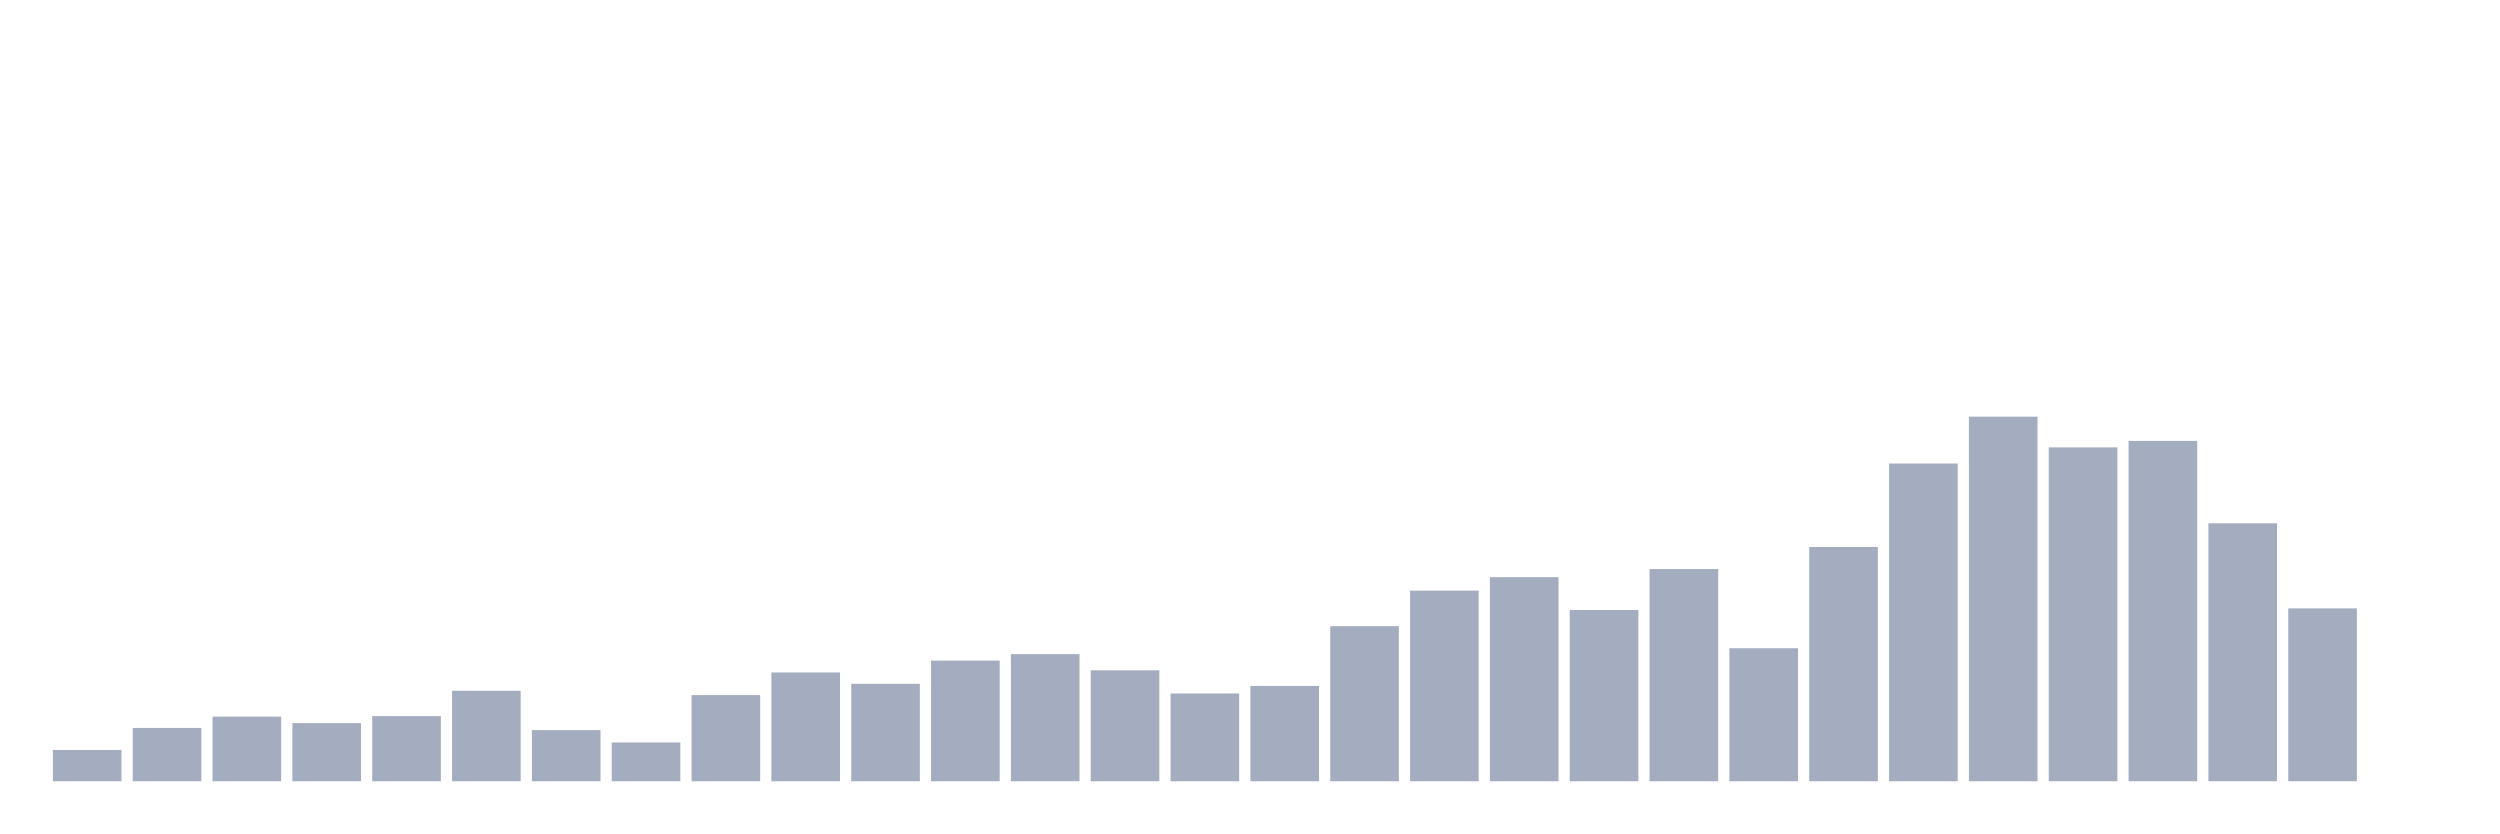
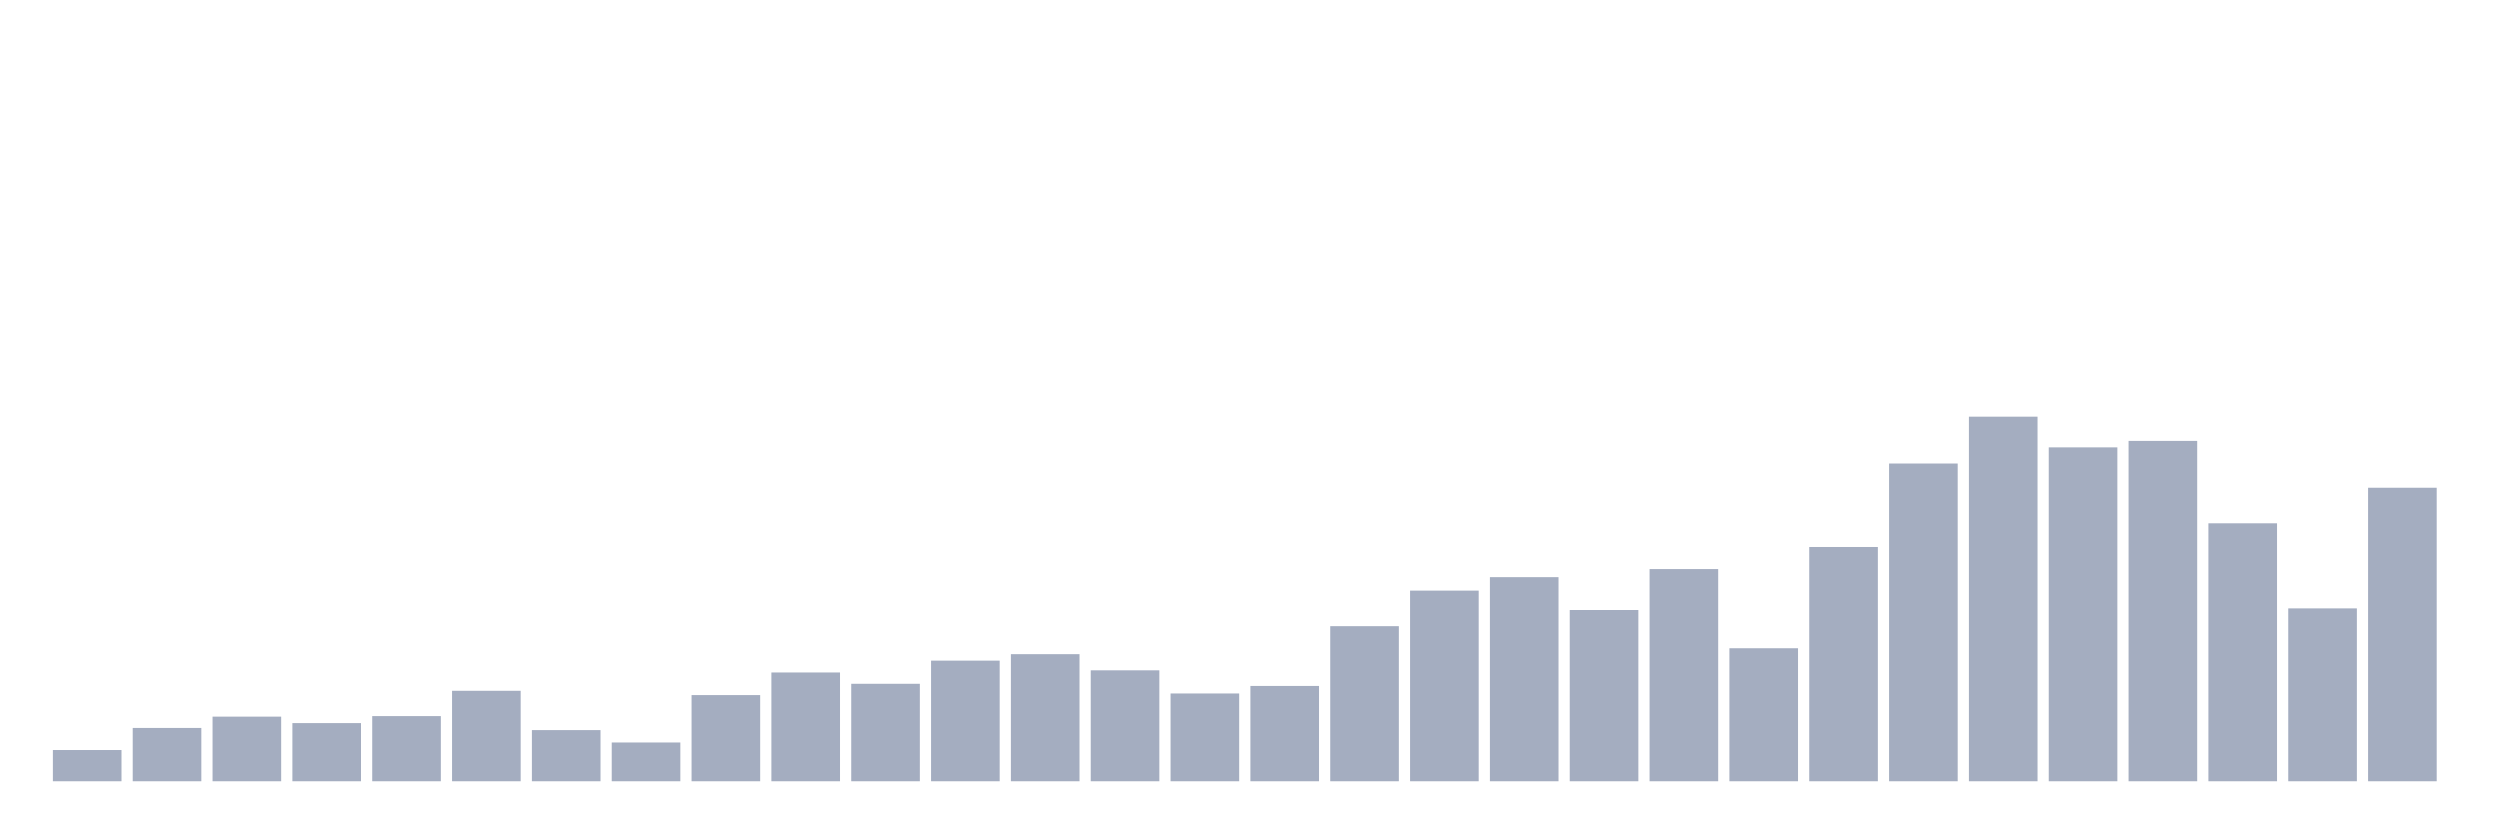
<svg xmlns="http://www.w3.org/2000/svg" viewBox="0 0 480 160">
  <g transform="translate(10,10)">
    <rect class="bar" x="0.153" width="13.175" y="134.003" height="5.997" fill="rgb(164,173,192)" />
    <rect class="bar" x="15.482" width="13.175" y="129.764" height="10.236" fill="rgb(164,173,192)" />
    <rect class="bar" x="30.81" width="13.175" y="127.592" height="12.408" fill="rgb(164,173,192)" />
    <rect class="bar" x="46.138" width="13.175" y="128.833" height="11.167" fill="rgb(164,173,192)" />
    <rect class="bar" x="61.466" width="13.175" y="127.489" height="12.511" fill="rgb(164,173,192)" />
    <rect class="bar" x="76.794" width="13.175" y="122.629" height="17.371" fill="rgb(164,173,192)" />
    <rect class="bar" x="92.123" width="13.175" y="130.177" height="9.823" fill="rgb(164,173,192)" />
    <rect class="bar" x="107.451" width="13.175" y="132.555" height="7.445" fill="rgb(164,173,192)" />
    <rect class="bar" x="122.779" width="13.175" y="123.456" height="16.544" fill="rgb(164,173,192)" />
    <rect class="bar" x="138.107" width="13.175" y="119.114" height="20.886" fill="rgb(164,173,192)" />
    <rect class="bar" x="153.436" width="13.175" y="121.285" height="18.715" fill="rgb(164,173,192)" />
    <rect class="bar" x="168.764" width="13.175" y="116.839" height="23.161" fill="rgb(164,173,192)" />
    <rect class="bar" x="184.092" width="13.175" y="115.598" height="24.402" fill="rgb(164,173,192)" />
    <rect class="bar" x="199.42" width="13.175" y="118.7" height="21.3" fill="rgb(164,173,192)" />
    <rect class="bar" x="214.748" width="13.175" y="123.146" height="16.854" fill="rgb(164,173,192)" />
    <rect class="bar" x="230.077" width="13.175" y="121.699" height="18.301" fill="rgb(164,173,192)" />
    <rect class="bar" x="245.405" width="13.175" y="110.222" height="29.778" fill="rgb(164,173,192)" />
    <rect class="bar" x="260.733" width="13.175" y="103.397" height="36.603" fill="rgb(164,173,192)" />
    <rect class="bar" x="276.061" width="13.175" y="100.812" height="39.188" fill="rgb(164,173,192)" />
    <rect class="bar" x="291.39" width="13.175" y="107.12" height="32.88" fill="rgb(164,173,192)" />
    <rect class="bar" x="306.718" width="13.175" y="99.261" height="40.739" fill="rgb(164,173,192)" />
    <rect class="bar" x="322.046" width="13.175" y="114.461" height="25.539" fill="rgb(164,173,192)" />
    <rect class="bar" x="337.374" width="13.175" y="95.022" height="44.978" fill="rgb(164,173,192)" />
    <rect class="bar" x="352.702" width="13.175" y="78.996" height="61.004" fill="rgb(164,173,192)" />
    <rect class="bar" x="368.031" width="13.175" y="70" height="70" fill="rgb(164,173,192)" />
    <rect class="bar" x="383.359" width="13.175" y="75.894" height="64.106" fill="rgb(164,173,192)" />
    <rect class="bar" x="398.687" width="13.175" y="74.653" height="65.347" fill="rgb(164,173,192)" />
    <rect class="bar" x="414.015" width="13.175" y="90.473" height="49.527" fill="rgb(164,173,192)" />
    <rect class="bar" x="429.344" width="13.175" y="106.809" height="33.191" fill="rgb(164,173,192)" />
-     <rect class="bar" x="444.672" width="13.175" y="140" height="0" fill="rgb(164,173,192)" />
+     <rect class="bar" x="444.672" width="13.175" y="83.648" height="56.352" fill="rgb(164,173,192)" />
  </g>
</svg>
